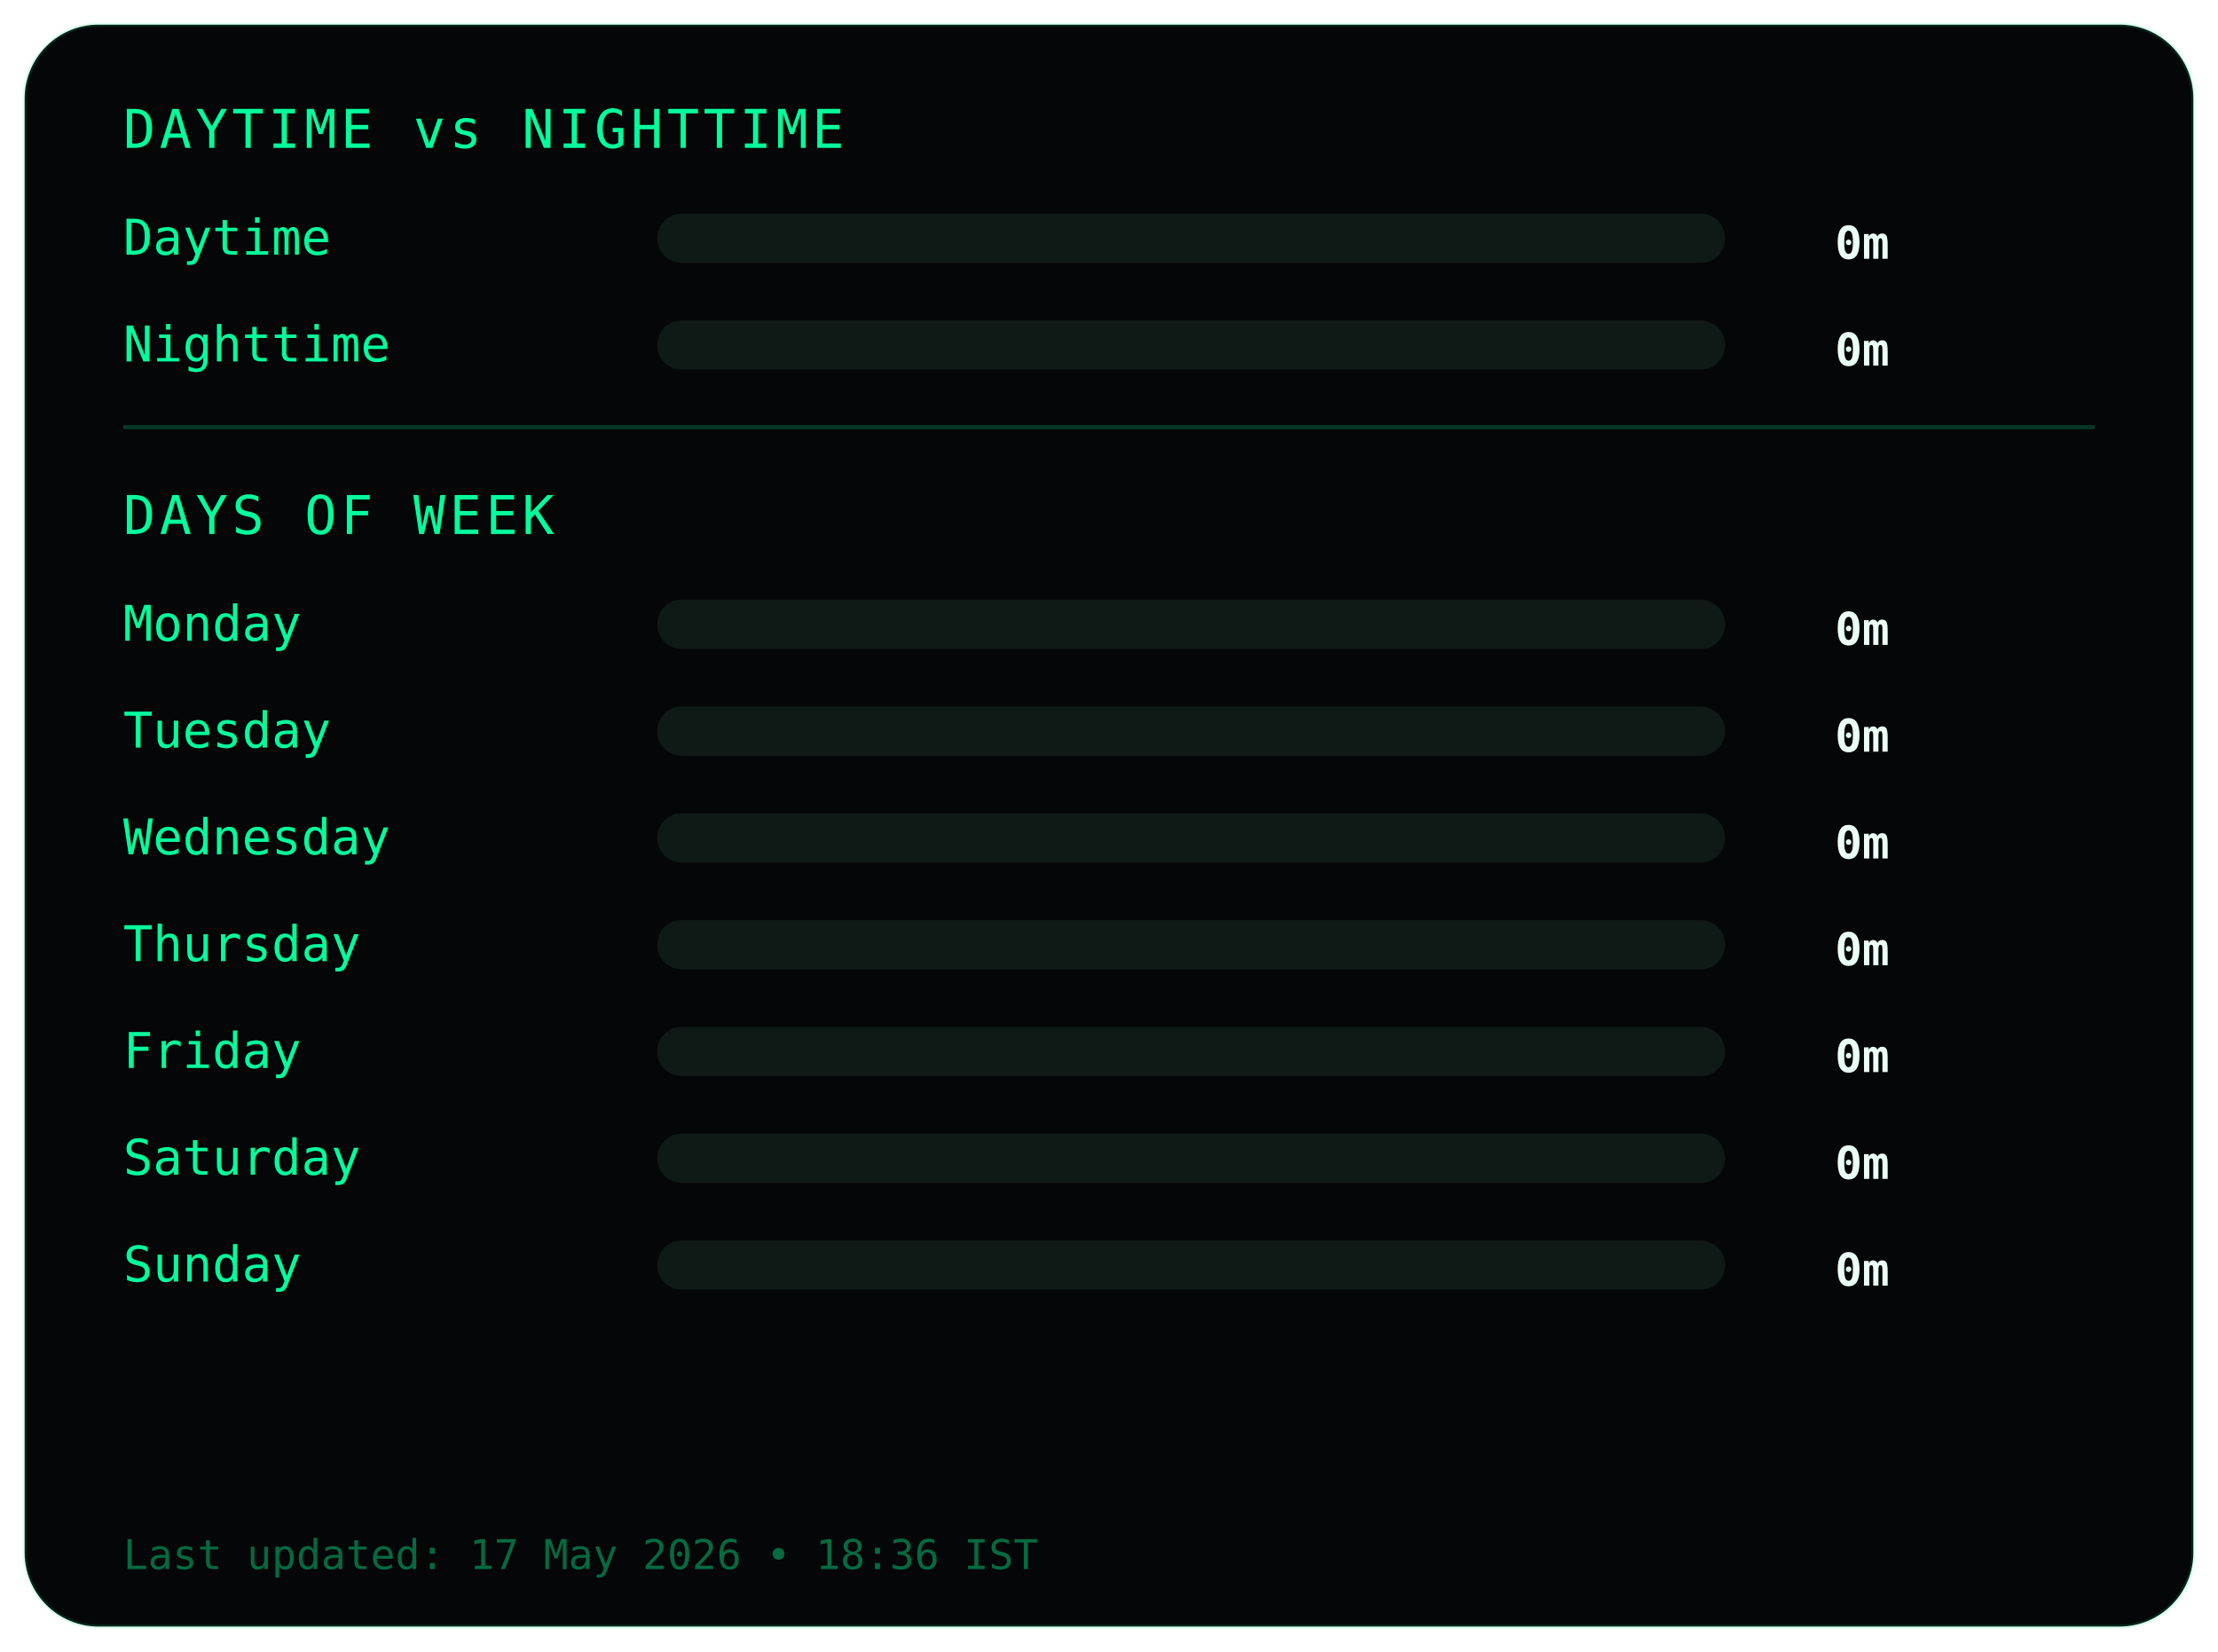
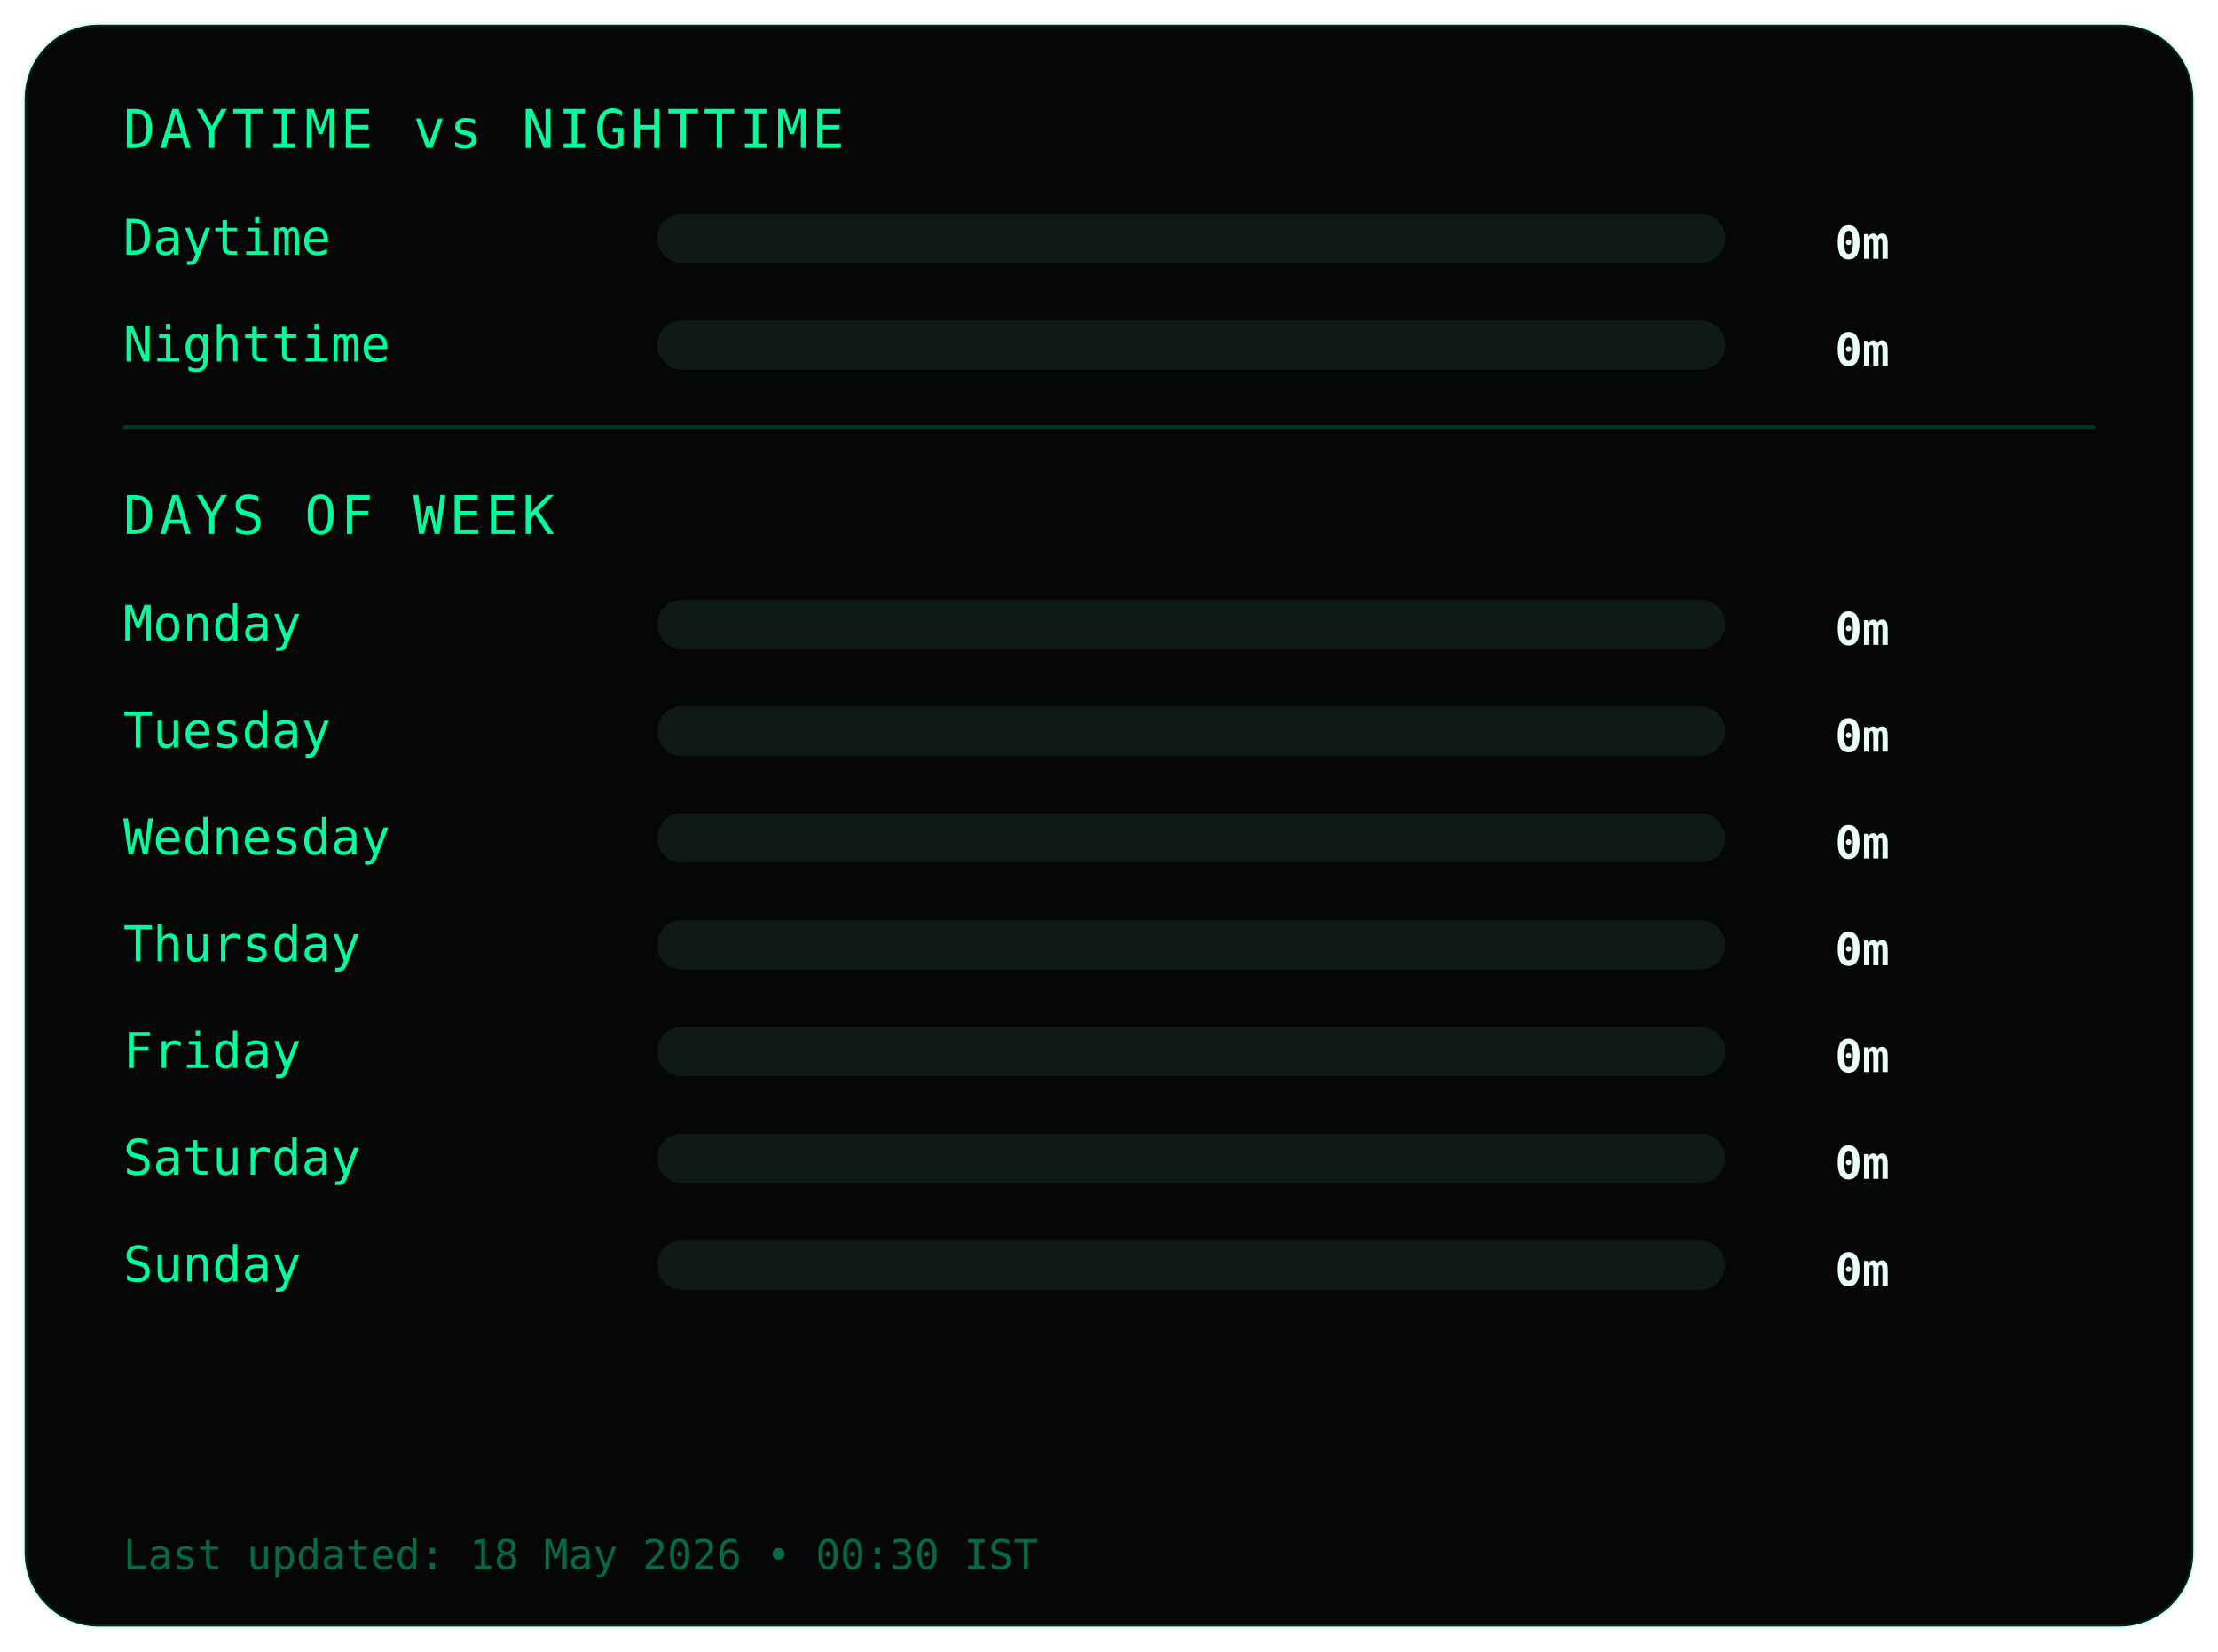
<svg xmlns="http://www.w3.org/2000/svg" width="540" height="402">
  <style>
.frame {
  fill:#050607;
  stroke:#00ff9c22;
  stroke-width:1;
}
.title {
  fill:#00ff9c;
  font-family:monospace;
  font-size:13px;
  letter-spacing:1px;
}
.label {
  fill:#00ff9c;
  font-family:monospace;
  font-size:12px;
}
.value {
  fill:#eafff6;
  font-family:monospace;
  font-size:11px;
  font-weight:bold;
  text-anchor:end;
}
.bar-bg { fill:#0f1a17; }
.bar { fill:#00ff9c; }
.divider { stroke:#00ff9c33; }
.footer {
  fill:#00ff9c66;
  font-family:monospace;
  font-size:10px;
}
</style>
  <rect class="frame" x="6" y="6" rx="18" width="528" height="390" />
  <text class="title" x="30" y="36">DAYTIME vs NIGHTTIME</text>
  <text class="label" x="30" y="62">Daytime</text>
  <rect class="bar-bg" x="160" y="52" width="260" height="12" rx="6" />
  <rect class="bar" x="160" y="52" width="0" height="12" rx="6" />
  <text class="value" x="460" y="63">0m</text>
  <text class="label" x="30" y="88">Nighttime</text>
  <rect class="bar-bg" x="160" y="78" width="260" height="12" rx="6" />
  <rect class="bar" x="160" y="78" width="0" height="12" rx="6" />
  <text class="value" x="460" y="89">0m</text>
  <line class="divider" x1="30" y1="104" x2="510" y2="104" />
  <text class="title" x="30" y="130">DAYS OF WEEK</text>
  <text class="label" x="30" y="156">Monday</text>
  <rect class="bar-bg" x="160" y="146" width="260" height="12" rx="6" />
  <rect class="bar" x="160" y="146" width="0" height="12" rx="6" />
  <text class="value" x="460" y="157">0m</text>
  <text class="label" x="30" y="182">Tuesday</text>
  <rect class="bar-bg" x="160" y="172" width="260" height="12" rx="6" />
  <rect class="bar" x="160" y="172" width="0" height="12" rx="6" />
  <text class="value" x="460" y="183">0m</text>
  <text class="label" x="30" y="208">Wednesday</text>
  <rect class="bar-bg" x="160" y="198" width="260" height="12" rx="6" />
  <rect class="bar" x="160" y="198" width="0" height="12" rx="6" />
  <text class="value" x="460" y="209">0m</text>
  <text class="label" x="30" y="234">Thursday</text>
  <rect class="bar-bg" x="160" y="224" width="260" height="12" rx="6" />
  <rect class="bar" x="160" y="224" width="0" height="12" rx="6" />
  <text class="value" x="460" y="235">0m</text>
  <text class="label" x="30" y="260">Friday</text>
  <rect class="bar-bg" x="160" y="250" width="260" height="12" rx="6" />
  <rect class="bar" x="160" y="250" width="0" height="12" rx="6" />
  <text class="value" x="460" y="261">0m</text>
  <text class="label" x="30" y="286">Saturday</text>
  <rect class="bar-bg" x="160" y="276" width="260" height="12" rx="6" />
  <rect class="bar" x="160" y="276" width="0" height="12" rx="6" />
  <text class="value" x="460" y="287">0m</text>
  <text class="label" x="30" y="312">Sunday</text>
  <rect class="bar-bg" x="160" y="302" width="260" height="12" rx="6" />
  <rect class="bar" x="160" y="302" width="0" height="12" rx="6" />
  <text class="value" x="460" y="313">0m</text>
  <text class="footer" x="30" y="382">
- Last updated: 17 May 2026 • 18:36 IST
+ Last updated: 18 May 2026 • 00:30 IST
</text>
</svg>
